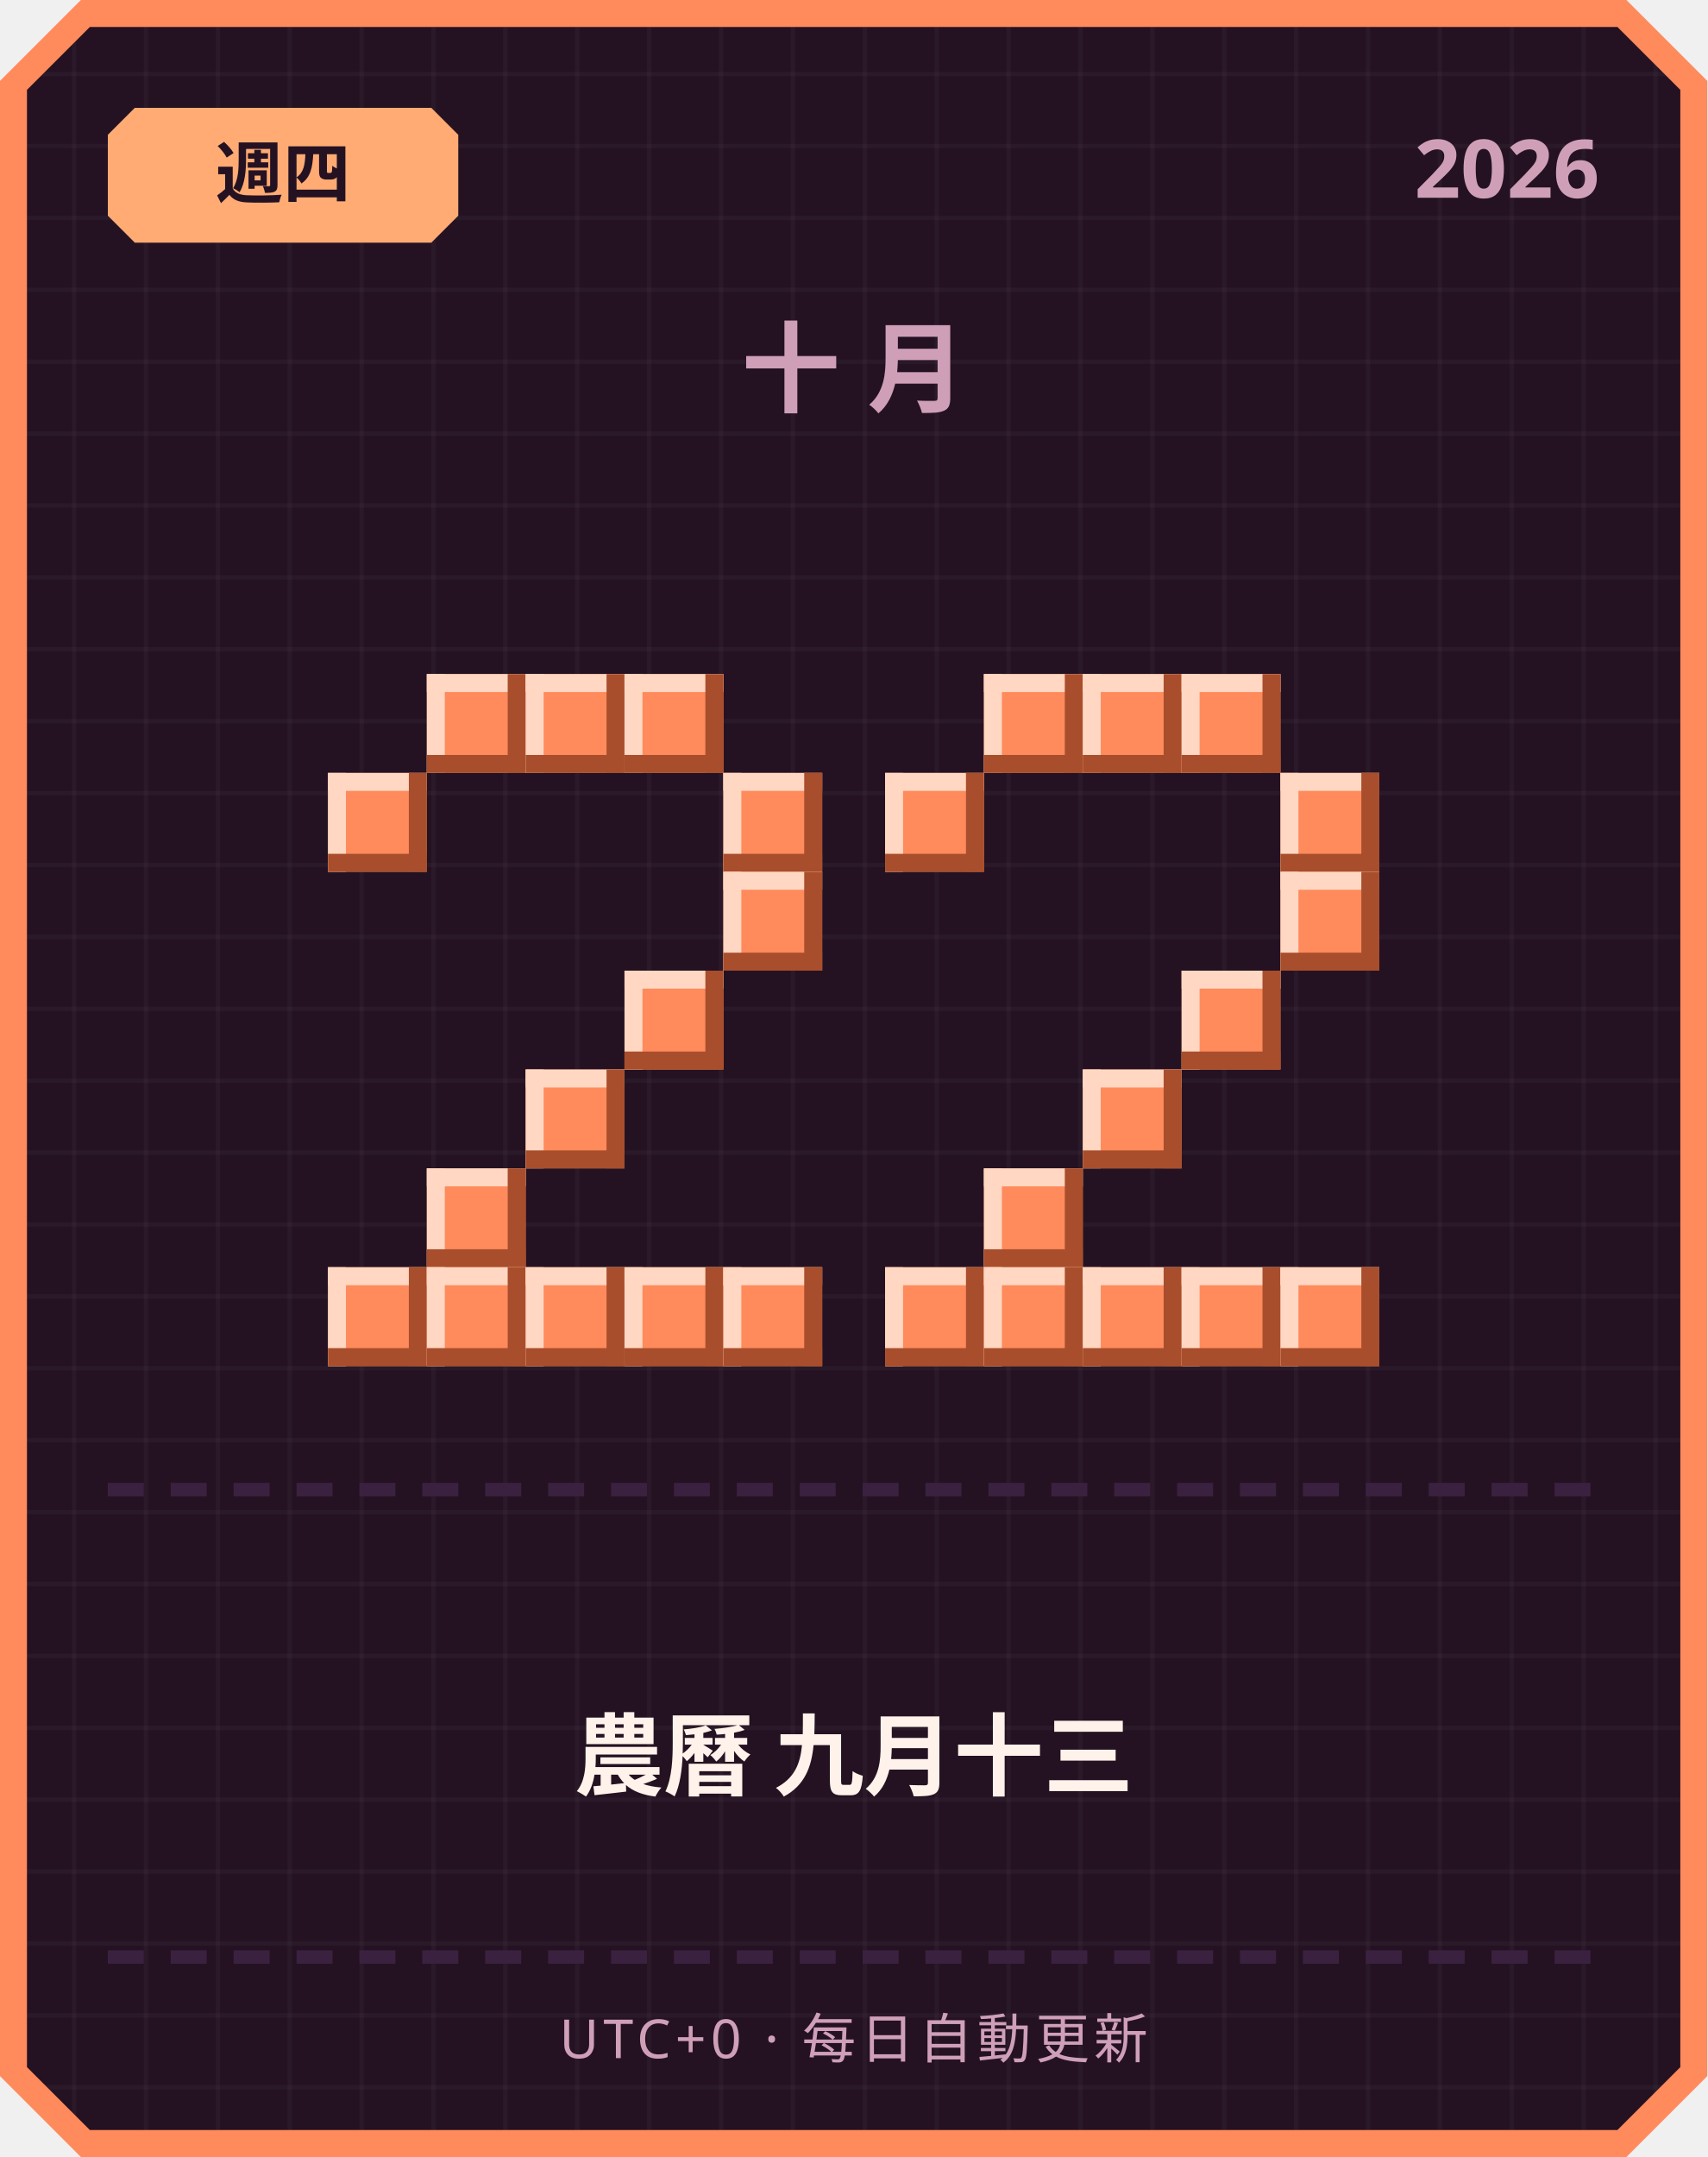
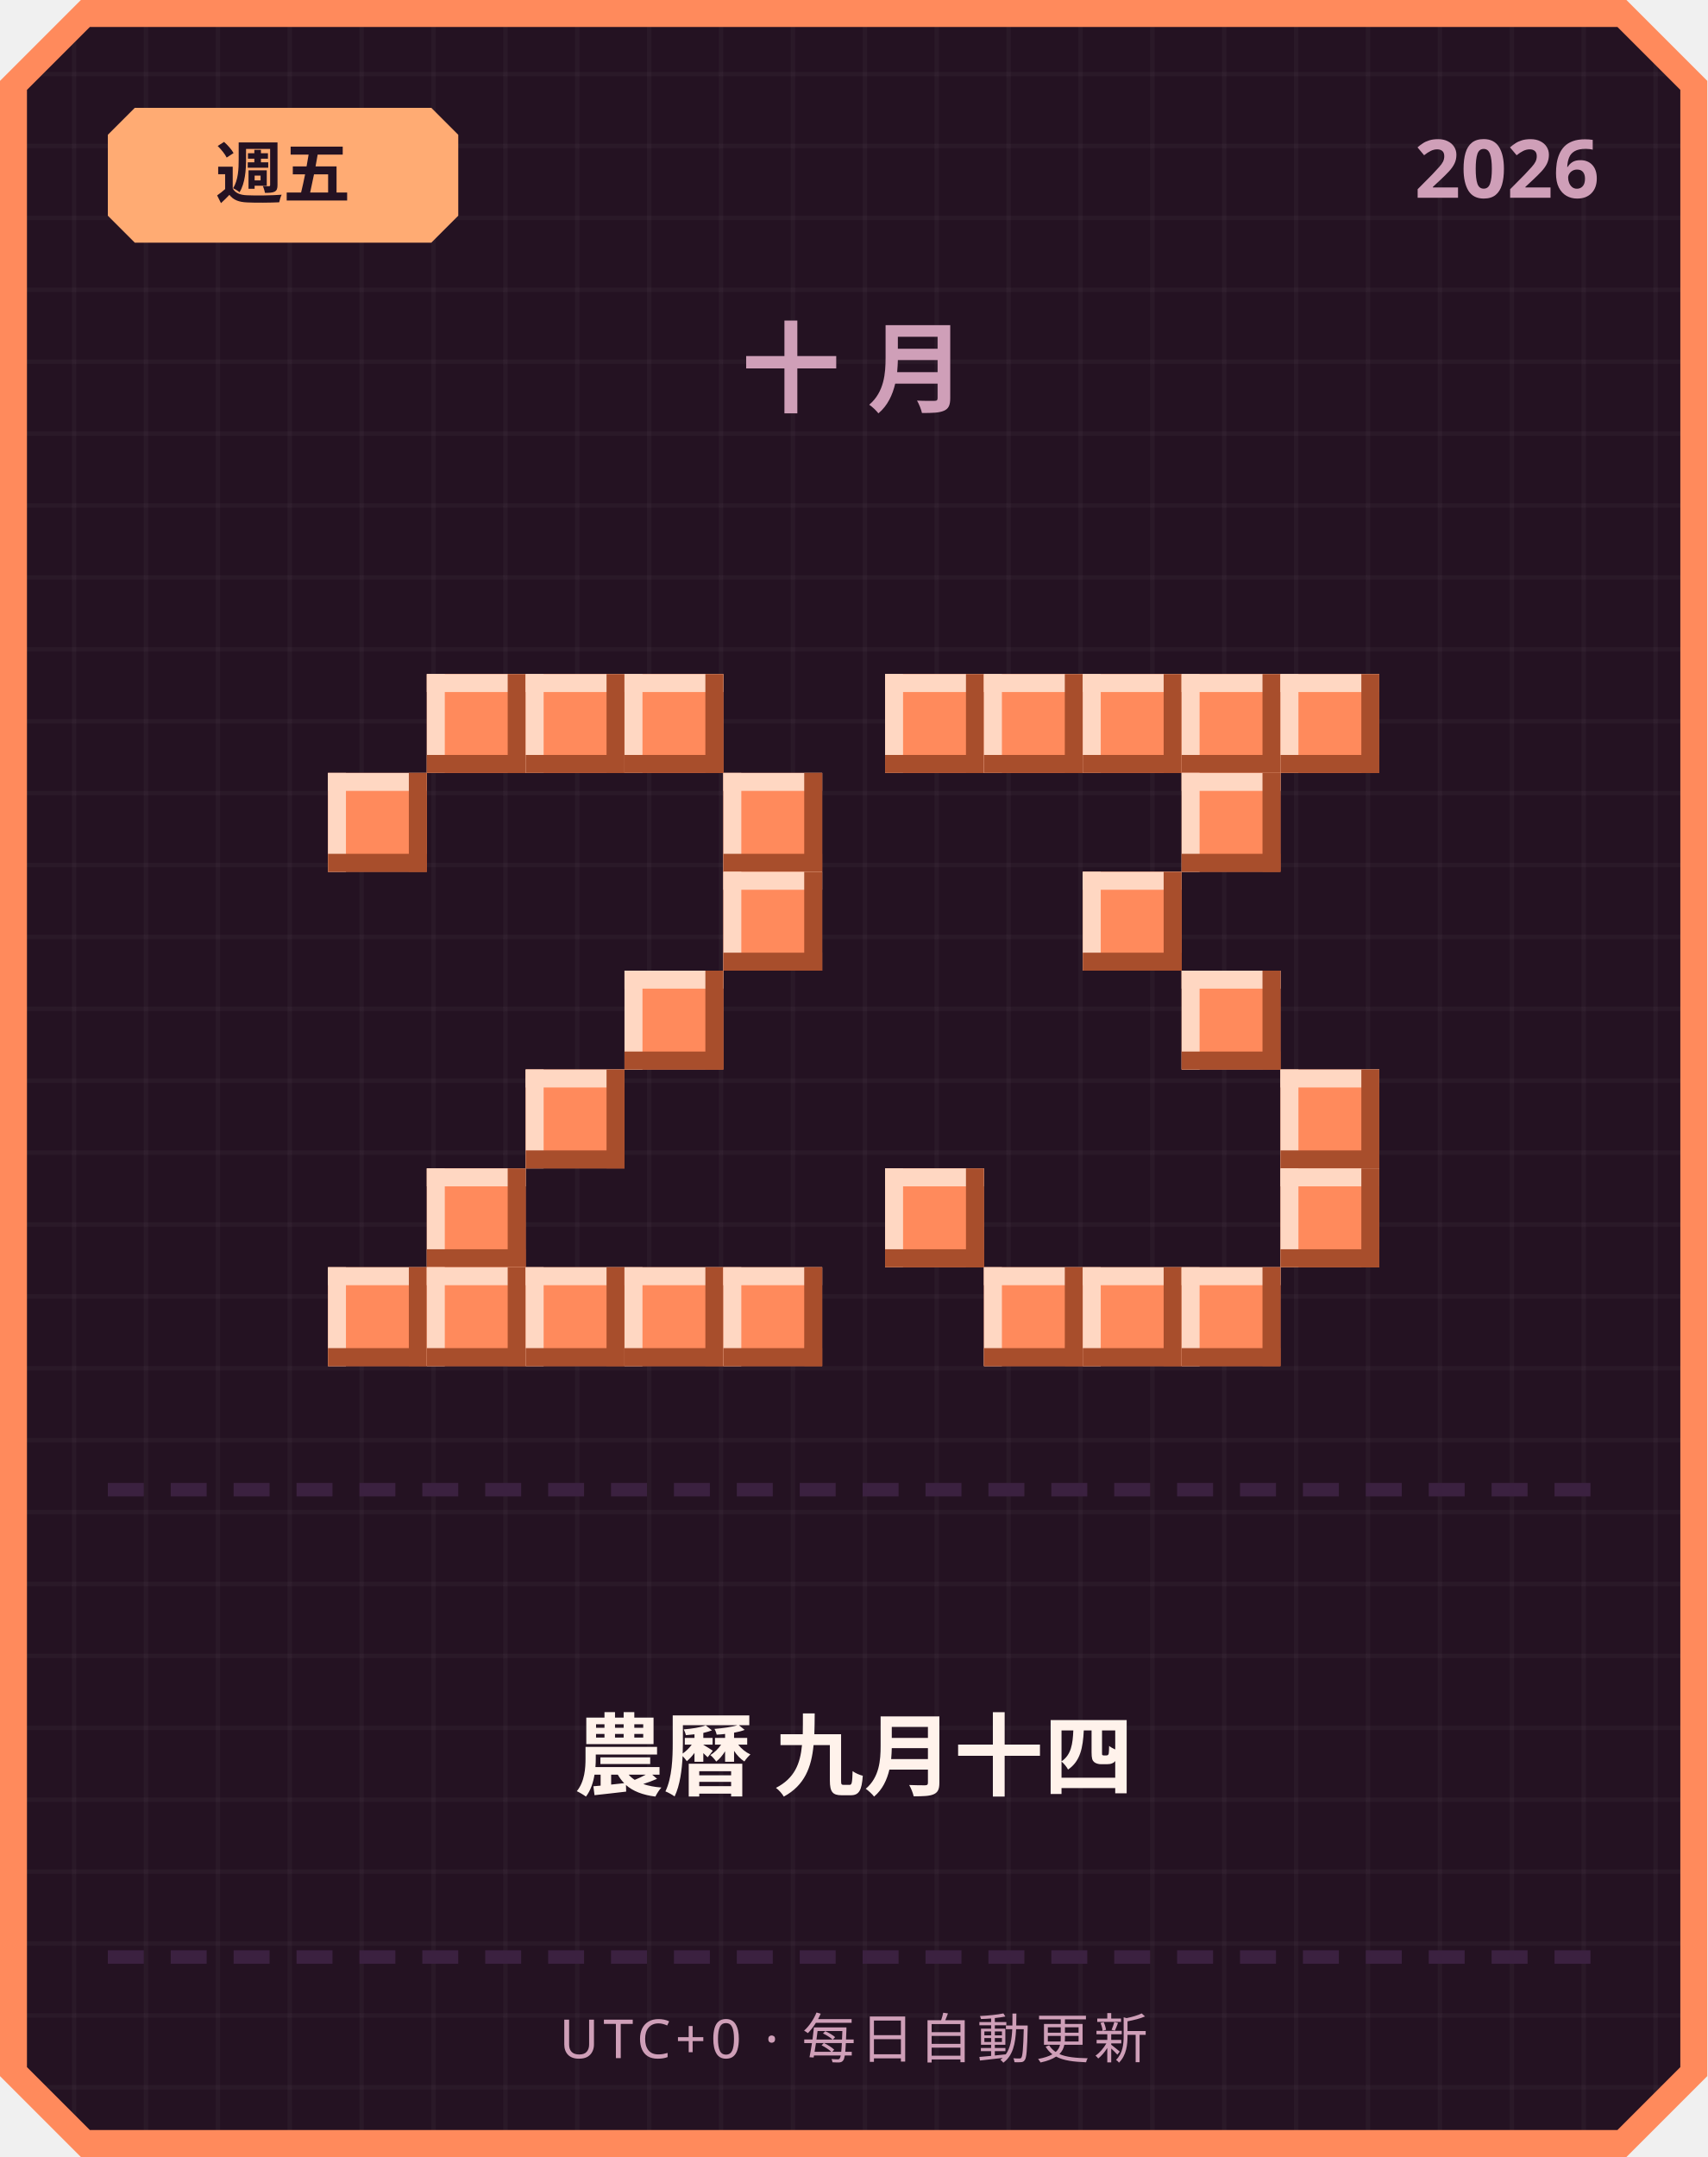
<svg xmlns="http://www.w3.org/2000/svg" width="380" height="480" viewBox="0 0 380 480">
  <defs>
    <pattern id="grid" width="16" height="16" patternUnits="userSpaceOnUse">
      <rect width="16" height="16" fill="#241222" />
      <rect width="1" height="16" fill="#ffffff" opacity="0.03" />
      <rect width="16" height="1" fill="#ffffff" opacity="0.03" />
    </pattern>
  </defs>
  <path d="M 18,0 L 362,0 L 380,18 L 380,462 L 362,480 L 18,480 L 0,462 L 0,18 Z" fill="#ff8a5c" />
  <path d="M 20,6 L 360,6 L 374,20 L 374,460 L 360,474 L 20,474 L 6,460 L 6,20 Z" fill="url(#grid)" />
  <path d="M 30,24 L 96,24 L 102,30 L 102,48 L 96,54 L 30,54 L 24,48 L 24,30 Z" fill="#ffab73" />
-   <text x="63" y="44" text-anchor="middle" font-family="'Segoe UI', sans-serif" font-size="15" font-weight="700" fill="#241222">週四</text>
+   <text x="63" y="44" text-anchor="middle" font-family="'Segoe UI', sans-serif" font-size="15" font-weight="700" fill="#241222">週五</text>
  <text x="356" y="44" text-anchor="end" font-family="'Segoe UI', sans-serif" font-size="18" font-weight="700" fill="#cf9fb8">2026</text>
  <text x="190" y="90" text-anchor="middle" font-family="'Segoe UI', sans-serif" font-size="22" font-weight="700" letter-spacing="6" fill="#cf9fb8">十月</text>
  <rect x="95" y="150" width="22" height="22" fill="#ff8a5c" />
  <rect x="95" y="150" width="22" height="4" fill="#ffd7c2" />
  <rect x="95" y="150" width="4" height="22" fill="#ffd7c2" />
  <rect x="95" y="168" width="22" height="4" fill="#a84e2c" />
  <rect x="113" y="150" width="4" height="22" fill="#a84e2c" />
  <rect x="117" y="150" width="22" height="22" fill="#ff8a5c" />
  <rect x="117" y="150" width="22" height="4" fill="#ffd7c2" />
  <rect x="117" y="150" width="4" height="22" fill="#ffd7c2" />
  <rect x="117" y="168" width="22" height="4" fill="#a84e2c" />
  <rect x="135" y="150" width="4" height="22" fill="#a84e2c" />
  <rect x="139" y="150" width="22" height="22" fill="#ff8a5c" />
  <rect x="139" y="150" width="22" height="4" fill="#ffd7c2" />
  <rect x="139" y="150" width="4" height="22" fill="#ffd7c2" />
  <rect x="139" y="168" width="22" height="4" fill="#a84e2c" />
  <rect x="157" y="150" width="4" height="22" fill="#a84e2c" />
  <rect x="73" y="172" width="22" height="22" fill="#ff8a5c" />
  <rect x="73" y="172" width="22" height="4" fill="#ffd7c2" />
  <rect x="73" y="172" width="4" height="22" fill="#ffd7c2" />
  <rect x="73" y="190" width="22" height="4" fill="#a84e2c" />
  <rect x="91" y="172" width="4" height="22" fill="#a84e2c" />
  <rect x="161" y="172" width="22" height="22" fill="#ff8a5c" />
  <rect x="161" y="172" width="22" height="4" fill="#ffd7c2" />
  <rect x="161" y="172" width="4" height="22" fill="#ffd7c2" />
  <rect x="161" y="190" width="22" height="4" fill="#a84e2c" />
  <rect x="179" y="172" width="4" height="22" fill="#a84e2c" />
  <rect x="161" y="194" width="22" height="22" fill="#ff8a5c" />
  <rect x="161" y="194" width="22" height="4" fill="#ffd7c2" />
  <rect x="161" y="194" width="4" height="22" fill="#ffd7c2" />
  <rect x="161" y="212" width="22" height="4" fill="#a84e2c" />
  <rect x="179" y="194" width="4" height="22" fill="#a84e2c" />
  <rect x="139" y="216" width="22" height="22" fill="#ff8a5c" />
  <rect x="139" y="216" width="22" height="4" fill="#ffd7c2" />
  <rect x="139" y="216" width="4" height="22" fill="#ffd7c2" />
  <rect x="139" y="234" width="22" height="4" fill="#a84e2c" />
  <rect x="157" y="216" width="4" height="22" fill="#a84e2c" />
  <rect x="117" y="238" width="22" height="22" fill="#ff8a5c" />
  <rect x="117" y="238" width="22" height="4" fill="#ffd7c2" />
  <rect x="117" y="238" width="4" height="22" fill="#ffd7c2" />
  <rect x="117" y="256" width="22" height="4" fill="#a84e2c" />
  <rect x="135" y="238" width="4" height="22" fill="#a84e2c" />
  <rect x="95" y="260" width="22" height="22" fill="#ff8a5c" />
  <rect x="95" y="260" width="22" height="4" fill="#ffd7c2" />
  <rect x="95" y="260" width="4" height="22" fill="#ffd7c2" />
  <rect x="95" y="278" width="22" height="4" fill="#a84e2c" />
  <rect x="113" y="260" width="4" height="22" fill="#a84e2c" />
  <rect x="73" y="282" width="22" height="22" fill="#ff8a5c" />
  <rect x="73" y="282" width="22" height="4" fill="#ffd7c2" />
  <rect x="73" y="282" width="4" height="22" fill="#ffd7c2" />
  <rect x="73" y="300" width="22" height="4" fill="#a84e2c" />
  <rect x="91" y="282" width="4" height="22" fill="#a84e2c" />
  <rect x="95" y="282" width="22" height="22" fill="#ff8a5c" />
  <rect x="95" y="282" width="22" height="4" fill="#ffd7c2" />
  <rect x="95" y="282" width="4" height="22" fill="#ffd7c2" />
  <rect x="95" y="300" width="22" height="4" fill="#a84e2c" />
  <rect x="113" y="282" width="4" height="22" fill="#a84e2c" />
  <rect x="117" y="282" width="22" height="22" fill="#ff8a5c" />
  <rect x="117" y="282" width="22" height="4" fill="#ffd7c2" />
  <rect x="117" y="282" width="4" height="22" fill="#ffd7c2" />
  <rect x="117" y="300" width="22" height="4" fill="#a84e2c" />
  <rect x="135" y="282" width="4" height="22" fill="#a84e2c" />
  <rect x="139" y="282" width="22" height="22" fill="#ff8a5c" />
  <rect x="139" y="282" width="22" height="4" fill="#ffd7c2" />
  <rect x="139" y="282" width="4" height="22" fill="#ffd7c2" />
  <rect x="139" y="300" width="22" height="4" fill="#a84e2c" />
  <rect x="157" y="282" width="4" height="22" fill="#a84e2c" />
  <rect x="161" y="282" width="22" height="22" fill="#ff8a5c" />
  <rect x="161" y="282" width="22" height="4" fill="#ffd7c2" />
  <rect x="161" y="282" width="4" height="22" fill="#ffd7c2" />
  <rect x="161" y="300" width="22" height="4" fill="#a84e2c" />
  <rect x="179" y="282" width="4" height="22" fill="#a84e2c" />
+   <rect x="197" y="150" width="22" height="22" fill="#ff8a5c" />
+   <rect x="197" y="150" width="22" height="4" fill="#ffd7c2" />
+   <rect x="197" y="150" width="4" height="22" fill="#ffd7c2" />
+   <rect x="197" y="168" width="22" height="4" fill="#a84e2c" />
+   <rect x="215" y="150" width="4" height="22" fill="#a84e2c" />
  <rect x="219" y="150" width="22" height="22" fill="#ff8a5c" />
  <rect x="219" y="150" width="22" height="4" fill="#ffd7c2" />
  <rect x="219" y="150" width="4" height="22" fill="#ffd7c2" />
  <rect x="219" y="168" width="22" height="4" fill="#a84e2c" />
  <rect x="237" y="150" width="4" height="22" fill="#a84e2c" />
  <rect x="241" y="150" width="22" height="22" fill="#ff8a5c" />
  <rect x="241" y="150" width="22" height="4" fill="#ffd7c2" />
  <rect x="241" y="150" width="4" height="22" fill="#ffd7c2" />
  <rect x="241" y="168" width="22" height="4" fill="#a84e2c" />
  <rect x="259" y="150" width="4" height="22" fill="#a84e2c" />
  <rect x="263" y="150" width="22" height="22" fill="#ff8a5c" />
  <rect x="263" y="150" width="22" height="4" fill="#ffd7c2" />
  <rect x="263" y="150" width="4" height="22" fill="#ffd7c2" />
  <rect x="263" y="168" width="22" height="4" fill="#a84e2c" />
  <rect x="281" y="150" width="4" height="22" fill="#a84e2c" />
-   <rect x="197" y="172" width="22" height="22" fill="#ff8a5c" />
-   <rect x="197" y="172" width="22" height="4" fill="#ffd7c2" />
-   <rect x="197" y="172" width="4" height="22" fill="#ffd7c2" />
-   <rect x="197" y="190" width="22" height="4" fill="#a84e2c" />
-   <rect x="215" y="172" width="4" height="22" fill="#a84e2c" />
-   <rect x="285" y="172" width="22" height="22" fill="#ff8a5c" />
-   <rect x="285" y="172" width="22" height="4" fill="#ffd7c2" />
-   <rect x="285" y="172" width="4" height="22" fill="#ffd7c2" />
-   <rect x="285" y="190" width="22" height="4" fill="#a84e2c" />
-   <rect x="303" y="172" width="4" height="22" fill="#a84e2c" />
-   <rect x="285" y="194" width="22" height="22" fill="#ff8a5c" />
-   <rect x="285" y="194" width="22" height="4" fill="#ffd7c2" />
-   <rect x="285" y="194" width="4" height="22" fill="#ffd7c2" />
-   <rect x="285" y="212" width="22" height="4" fill="#a84e2c" />
-   <rect x="303" y="194" width="4" height="22" fill="#a84e2c" />
+   <rect x="285" y="150" width="22" height="22" fill="#ff8a5c" />
+   <rect x="285" y="150" width="22" height="4" fill="#ffd7c2" />
+   <rect x="285" y="150" width="4" height="22" fill="#ffd7c2" />
+   <rect x="285" y="168" width="22" height="4" fill="#a84e2c" />
+   <rect x="303" y="150" width="4" height="22" fill="#a84e2c" />
+   <rect x="263" y="172" width="22" height="22" fill="#ff8a5c" />
+   <rect x="263" y="172" width="22" height="4" fill="#ffd7c2" />
+   <rect x="263" y="172" width="4" height="22" fill="#ffd7c2" />
+   <rect x="263" y="190" width="22" height="4" fill="#a84e2c" />
+   <rect x="281" y="172" width="4" height="22" fill="#a84e2c" />
+   <rect x="241" y="194" width="22" height="22" fill="#ff8a5c" />
+   <rect x="241" y="194" width="22" height="4" fill="#ffd7c2" />
+   <rect x="241" y="194" width="4" height="22" fill="#ffd7c2" />
+   <rect x="241" y="212" width="22" height="4" fill="#a84e2c" />
+   <rect x="259" y="194" width="4" height="22" fill="#a84e2c" />
  <rect x="263" y="216" width="22" height="22" fill="#ff8a5c" />
  <rect x="263" y="216" width="22" height="4" fill="#ffd7c2" />
  <rect x="263" y="216" width="4" height="22" fill="#ffd7c2" />
  <rect x="263" y="234" width="22" height="4" fill="#a84e2c" />
  <rect x="281" y="216" width="4" height="22" fill="#a84e2c" />
-   <rect x="241" y="238" width="22" height="22" fill="#ff8a5c" />
-   <rect x="241" y="238" width="22" height="4" fill="#ffd7c2" />
-   <rect x="241" y="238" width="4" height="22" fill="#ffd7c2" />
-   <rect x="241" y="256" width="22" height="4" fill="#a84e2c" />
-   <rect x="259" y="238" width="4" height="22" fill="#a84e2c" />
-   <rect x="219" y="260" width="22" height="22" fill="#ff8a5c" />
-   <rect x="219" y="260" width="22" height="4" fill="#ffd7c2" />
-   <rect x="219" y="260" width="4" height="22" fill="#ffd7c2" />
-   <rect x="219" y="278" width="22" height="4" fill="#a84e2c" />
-   <rect x="237" y="260" width="4" height="22" fill="#a84e2c" />
-   <rect x="197" y="282" width="22" height="22" fill="#ff8a5c" />
-   <rect x="197" y="282" width="22" height="4" fill="#ffd7c2" />
-   <rect x="197" y="282" width="4" height="22" fill="#ffd7c2" />
-   <rect x="197" y="300" width="22" height="4" fill="#a84e2c" />
-   <rect x="215" y="282" width="4" height="22" fill="#a84e2c" />
+   <rect x="285" y="238" width="22" height="22" fill="#ff8a5c" />
+   <rect x="285" y="238" width="22" height="4" fill="#ffd7c2" />
+   <rect x="285" y="238" width="4" height="22" fill="#ffd7c2" />
+   <rect x="285" y="256" width="22" height="4" fill="#a84e2c" />
+   <rect x="303" y="238" width="4" height="22" fill="#a84e2c" />
+   <rect x="197" y="260" width="22" height="22" fill="#ff8a5c" />
+   <rect x="197" y="260" width="22" height="4" fill="#ffd7c2" />
+   <rect x="197" y="260" width="4" height="22" fill="#ffd7c2" />
+   <rect x="197" y="278" width="22" height="4" fill="#a84e2c" />
+   <rect x="215" y="260" width="4" height="22" fill="#a84e2c" />
+   <rect x="285" y="260" width="22" height="22" fill="#ff8a5c" />
+   <rect x="285" y="260" width="22" height="4" fill="#ffd7c2" />
+   <rect x="285" y="260" width="4" height="22" fill="#ffd7c2" />
+   <rect x="285" y="278" width="22" height="4" fill="#a84e2c" />
+   <rect x="303" y="260" width="4" height="22" fill="#a84e2c" />
  <rect x="219" y="282" width="22" height="22" fill="#ff8a5c" />
  <rect x="219" y="282" width="22" height="4" fill="#ffd7c2" />
  <rect x="219" y="282" width="4" height="22" fill="#ffd7c2" />
  <rect x="219" y="300" width="22" height="4" fill="#a84e2c" />
  <rect x="237" y="282" width="4" height="22" fill="#a84e2c" />
  <rect x="241" y="282" width="22" height="22" fill="#ff8a5c" />
  <rect x="241" y="282" width="22" height="4" fill="#ffd7c2" />
  <rect x="241" y="282" width="4" height="22" fill="#ffd7c2" />
  <rect x="241" y="300" width="22" height="4" fill="#a84e2c" />
  <rect x="259" y="282" width="4" height="22" fill="#a84e2c" />
  <rect x="263" y="282" width="22" height="22" fill="#ff8a5c" />
  <rect x="263" y="282" width="22" height="4" fill="#ffd7c2" />
  <rect x="263" y="282" width="4" height="22" fill="#ffd7c2" />
  <rect x="263" y="300" width="22" height="4" fill="#a84e2c" />
  <rect x="281" y="282" width="4" height="22" fill="#a84e2c" />
-   <rect x="285" y="282" width="22" height="22" fill="#ff8a5c" />
-   <rect x="285" y="282" width="22" height="4" fill="#ffd7c2" />
-   <rect x="285" y="282" width="4" height="22" fill="#ffd7c2" />
-   <rect x="285" y="300" width="22" height="4" fill="#a84e2c" />
-   <rect x="303" y="282" width="4" height="22" fill="#a84e2c" />
  <rect x="24" y="330" width="8" height="3" fill="#3b2140" />
  <rect x="38" y="330" width="8" height="3" fill="#3b2140" />
  <rect x="52" y="330" width="8" height="3" fill="#3b2140" />
  <rect x="66" y="330" width="8" height="3" fill="#3b2140" />
  <rect x="80" y="330" width="8" height="3" fill="#3b2140" />
  <rect x="94" y="330" width="8" height="3" fill="#3b2140" />
  <rect x="108" y="330" width="8" height="3" fill="#3b2140" />
  <rect x="122" y="330" width="8" height="3" fill="#3b2140" />
  <rect x="136" y="330" width="8" height="3" fill="#3b2140" />
  <rect x="150" y="330" width="8" height="3" fill="#3b2140" />
  <rect x="164" y="330" width="8" height="3" fill="#3b2140" />
  <rect x="178" y="330" width="8" height="3" fill="#3b2140" />
  <rect x="192" y="330" width="8" height="3" fill="#3b2140" />
  <rect x="206" y="330" width="8" height="3" fill="#3b2140" />
  <rect x="220" y="330" width="8" height="3" fill="#3b2140" />
  <rect x="234" y="330" width="8" height="3" fill="#3b2140" />
  <rect x="248" y="330" width="8" height="3" fill="#3b2140" />
  <rect x="262" y="330" width="8" height="3" fill="#3b2140" />
  <rect x="276" y="330" width="8" height="3" fill="#3b2140" />
  <rect x="290" y="330" width="8" height="3" fill="#3b2140" />
  <rect x="304" y="330" width="8" height="3" fill="#3b2140" />
  <rect x="318" y="330" width="8" height="3" fill="#3b2140" />
  <rect x="332" y="330" width="8" height="3" fill="#3b2140" />
  <rect x="346" y="330" width="8" height="3" fill="#3b2140" />
-   <text x="190" y="398" text-anchor="middle" font-family="'Segoe UI', 'Microsoft JhengHei', sans-serif" font-size="20" font-weight="700" fill="#fff2eb">農曆 九月十三</text>
+   <text x="190" y="398" text-anchor="middle" font-family="'Segoe UI', 'Microsoft JhengHei', sans-serif" font-size="20" font-weight="700" fill="#fff2eb">農曆 九月十四</text>
  <rect x="24" y="434" width="8" height="3" fill="#3b2140" />
  <rect x="38" y="434" width="8" height="3" fill="#3b2140" />
  <rect x="52" y="434" width="8" height="3" fill="#3b2140" />
  <rect x="66" y="434" width="8" height="3" fill="#3b2140" />
  <rect x="80" y="434" width="8" height="3" fill="#3b2140" />
  <rect x="94" y="434" width="8" height="3" fill="#3b2140" />
  <rect x="108" y="434" width="8" height="3" fill="#3b2140" />
  <rect x="122" y="434" width="8" height="3" fill="#3b2140" />
  <rect x="136" y="434" width="8" height="3" fill="#3b2140" />
  <rect x="150" y="434" width="8" height="3" fill="#3b2140" />
  <rect x="164" y="434" width="8" height="3" fill="#3b2140" />
  <rect x="178" y="434" width="8" height="3" fill="#3b2140" />
  <rect x="192" y="434" width="8" height="3" fill="#3b2140" />
  <rect x="206" y="434" width="8" height="3" fill="#3b2140" />
  <rect x="220" y="434" width="8" height="3" fill="#3b2140" />
  <rect x="234" y="434" width="8" height="3" fill="#3b2140" />
  <rect x="248" y="434" width="8" height="3" fill="#3b2140" />
  <rect x="262" y="434" width="8" height="3" fill="#3b2140" />
  <rect x="276" y="434" width="8" height="3" fill="#3b2140" />
  <rect x="290" y="434" width="8" height="3" fill="#3b2140" />
  <rect x="304" y="434" width="8" height="3" fill="#3b2140" />
  <rect x="318" y="434" width="8" height="3" fill="#3b2140" />
  <rect x="332" y="434" width="8" height="3" fill="#3b2140" />
  <rect x="346" y="434" width="8" height="3" fill="#3b2140" />
  <text x="190" y="458" text-anchor="middle" font-family="'Segoe UI', sans-serif" font-size="12" letter-spacing="1" fill="#cf9fb8">UTC+0 · 每日自動更新</text>
</svg>
